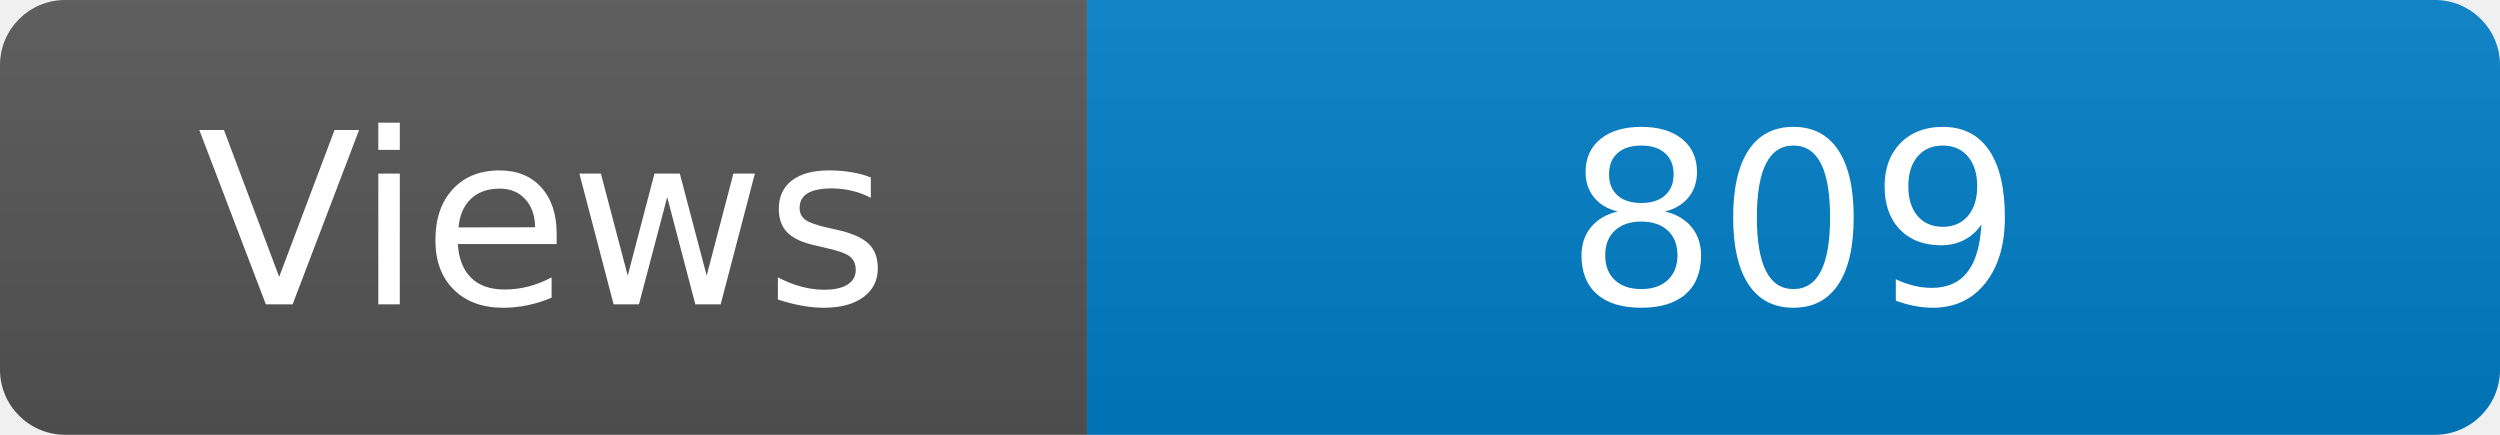
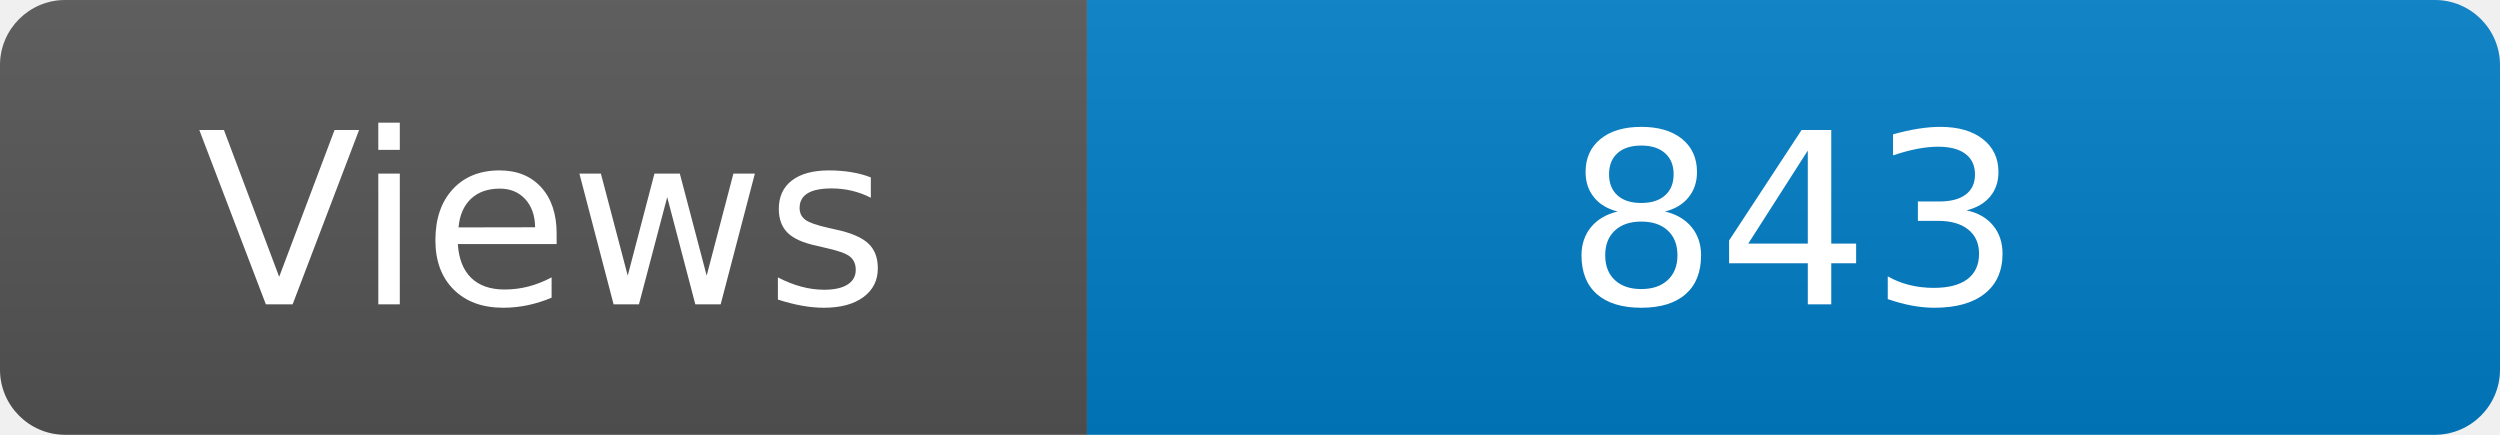
<svg xmlns="http://www.w3.org/2000/svg" width="115" height="20" role="img" aria-label="Maintained?: yes">
  <linearGradient id="s" x2="0" y2="100%">
    <stop offset="0" stop-color="#bbb" stop-opacity=".1" />
    <stop offset="1" stop-opacity=".1" />
  </linearGradient>
  <clipPath id="r">
    <rect width="115" height="20" rx="3" fill="#fff" />
  </clipPath>
  <g clip-path="url(#r)">
    <rect width="50" height="20" fill="#555" />
    <rect x="50" width="160" height="20" fill="#007ec6" />
    <rect width="115" height="20" fill="url(#s)" />
  </g>
  <g fill="#fff" text-anchor="middle" font-family="Verdana,Geneva,DejaVu Sans,sans-serif" font-size="110">
    <text x="250" y="140" transform="scale(.1)" fill="#fff">Views</text>
-     <text x="825" y="140" transform="scale(.1)" fill="#fff">809</text>
+     <text x="825" y="140" transform="scale(.1)" fill="#fff">843</text>
  </g>
</svg>
